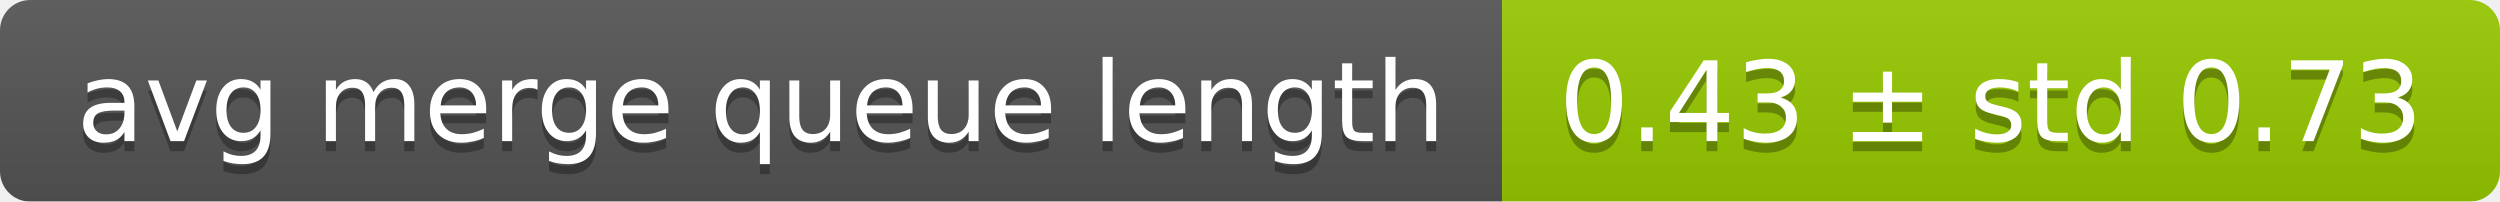
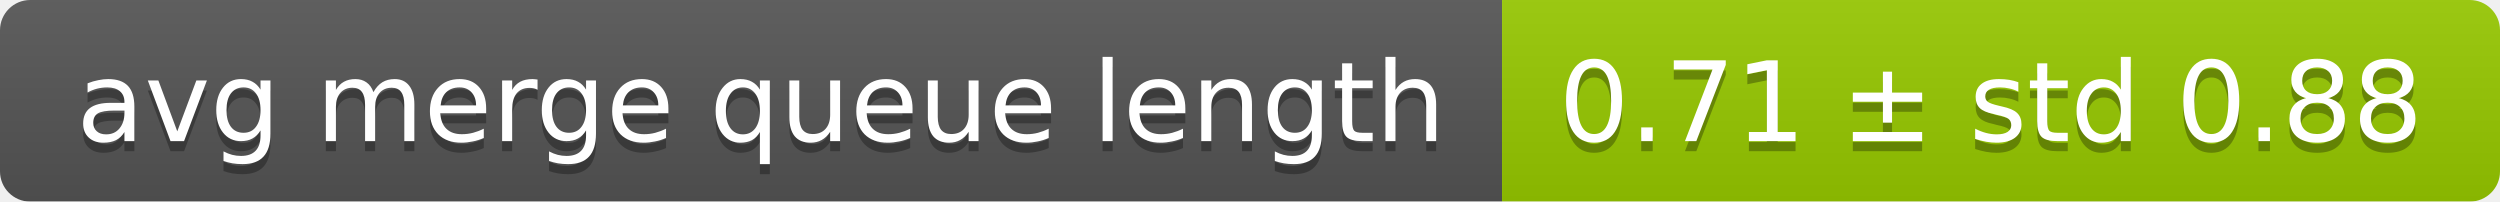
<svg xmlns="http://www.w3.org/2000/svg" width="248" height="20">
  <linearGradient id="smooth" x2="0" y2="100%">
    <stop offset="0" stop-color="#bbb" stop-opacity=".1" />
    <stop offset="1" stop-opacity=".1" />
  </linearGradient>
  <mask id="round">
    <rect width="248" height="20" rx="3" fill="#fff" />
  </mask>
  <g mask="url(#round)">
    <rect width="149" height="20" fill="#555" />
    <rect x="149" width="99" height="20" fill="#97ca00" />
    <rect width="248" height="20" fill="url(#smooth)" />
  </g>
  <g fill="#fff" text-anchor="middle" font-family="DejaVu Sans,Verdana,Geneva,sans-serif" font-size="11">
    <text x="75.5" y="15" fill="#010101" fill-opacity=".3">avg merge queue length</text>
    <text x="75.5" y="14">avg merge queue length</text>
-     <text x="197.5" y="15" fill="#010101" fill-opacity=".3">0.43 ± std 0.73</text>
-     <text x="197.5" y="14">0.43 ± std 0.73</text>
+     <text x="197.5" y="15" fill="#010101" fill-opacity=".3">0.71 ± std 0.88</text>
+     <text x="197.5" y="14">0.71 ± std 0.88</text>
  </g>
</svg>
